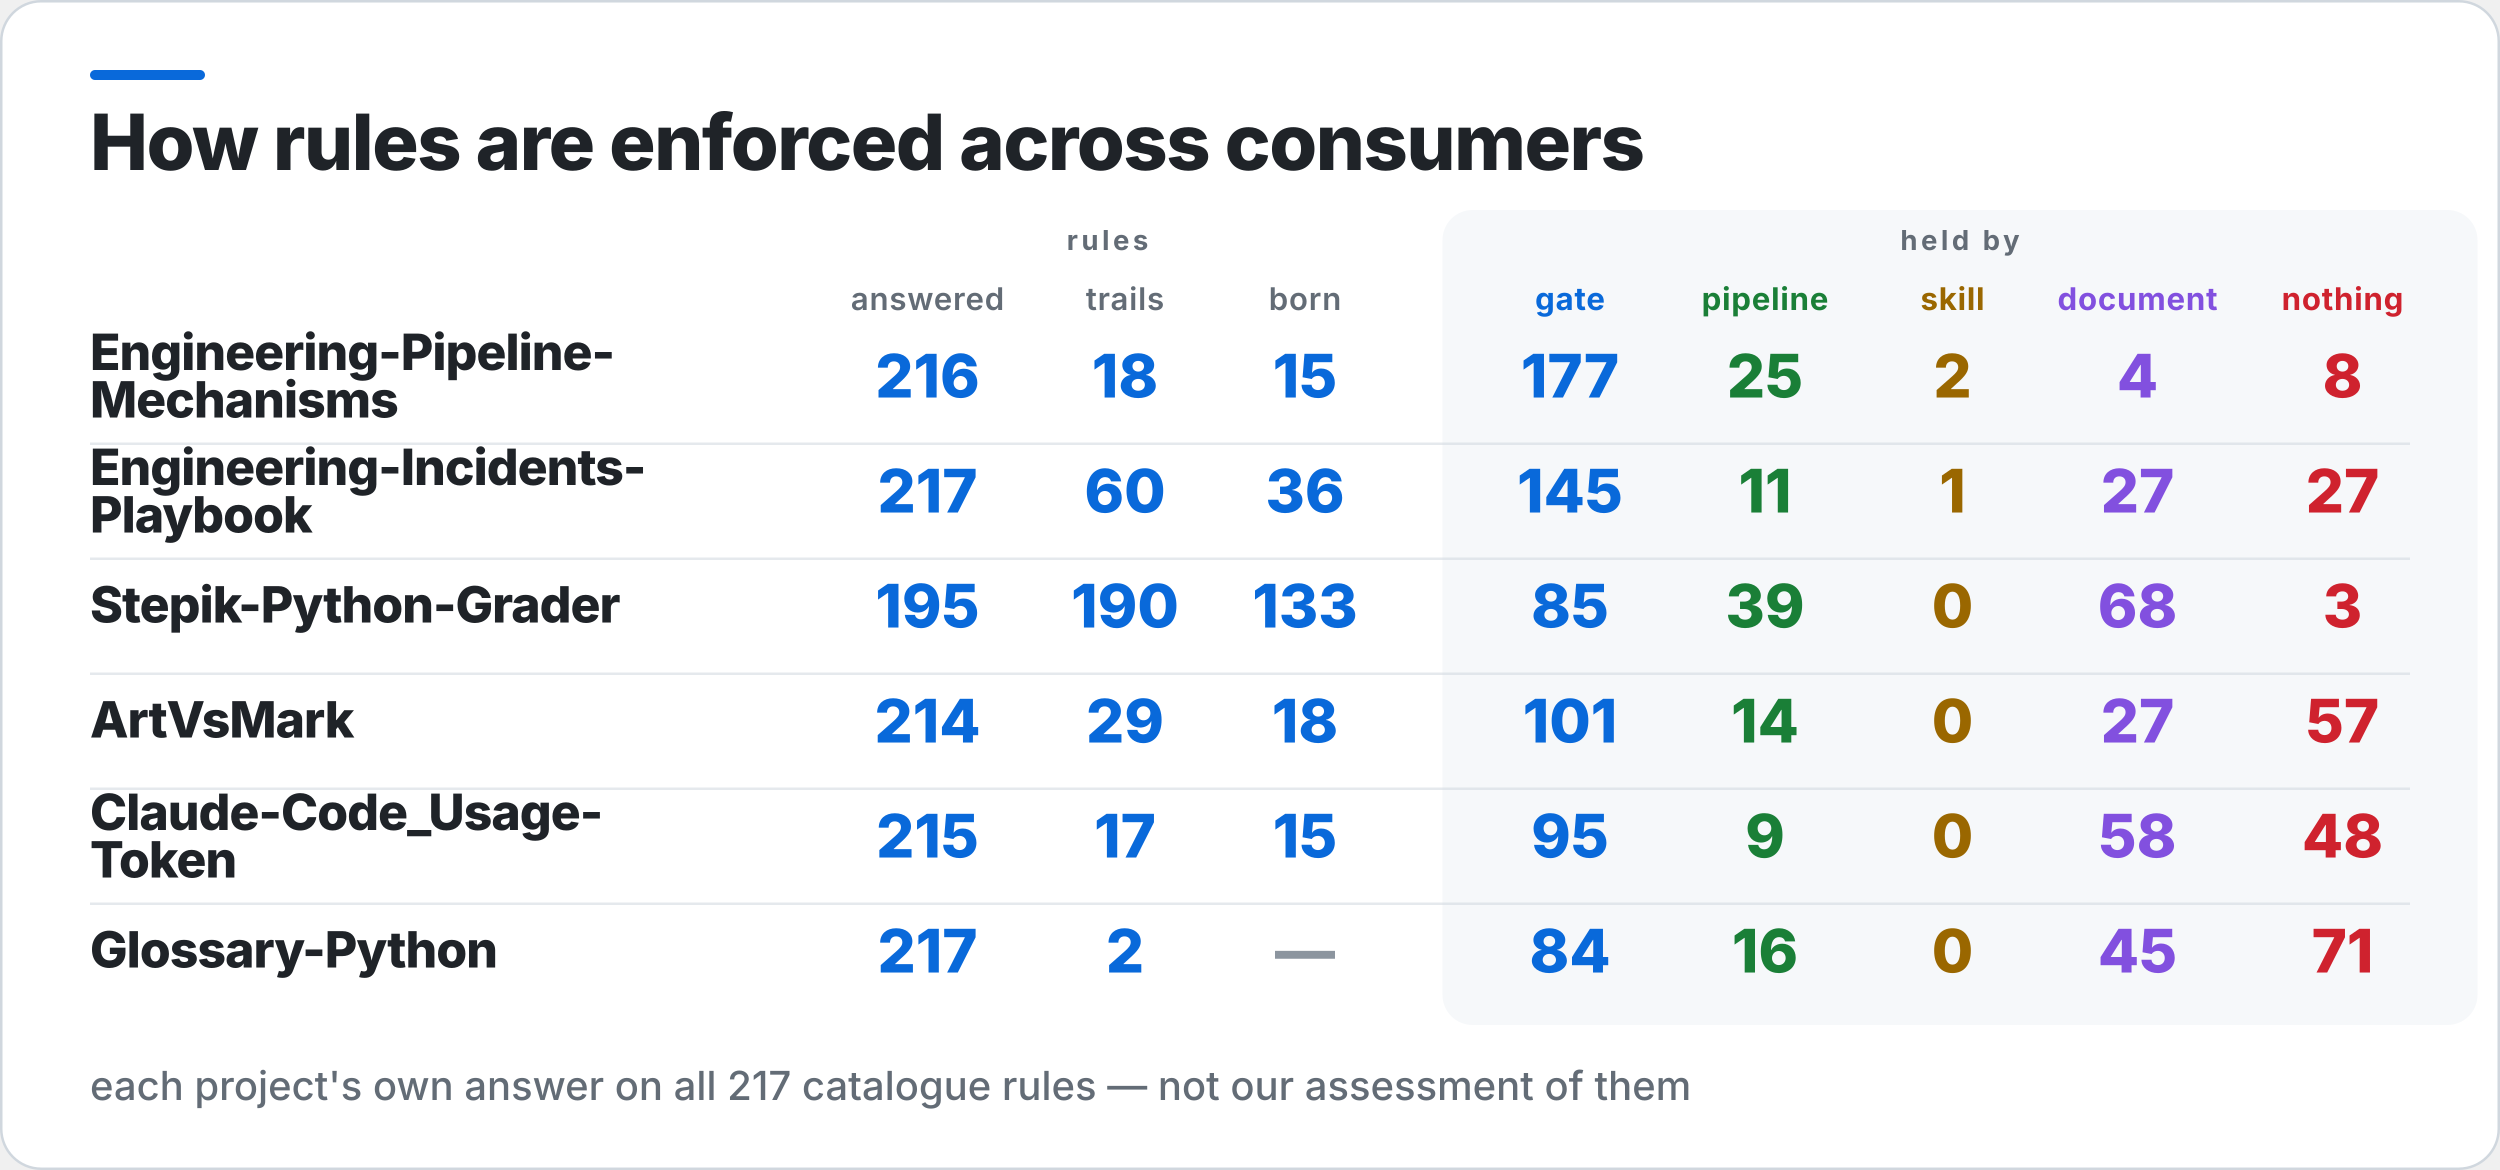
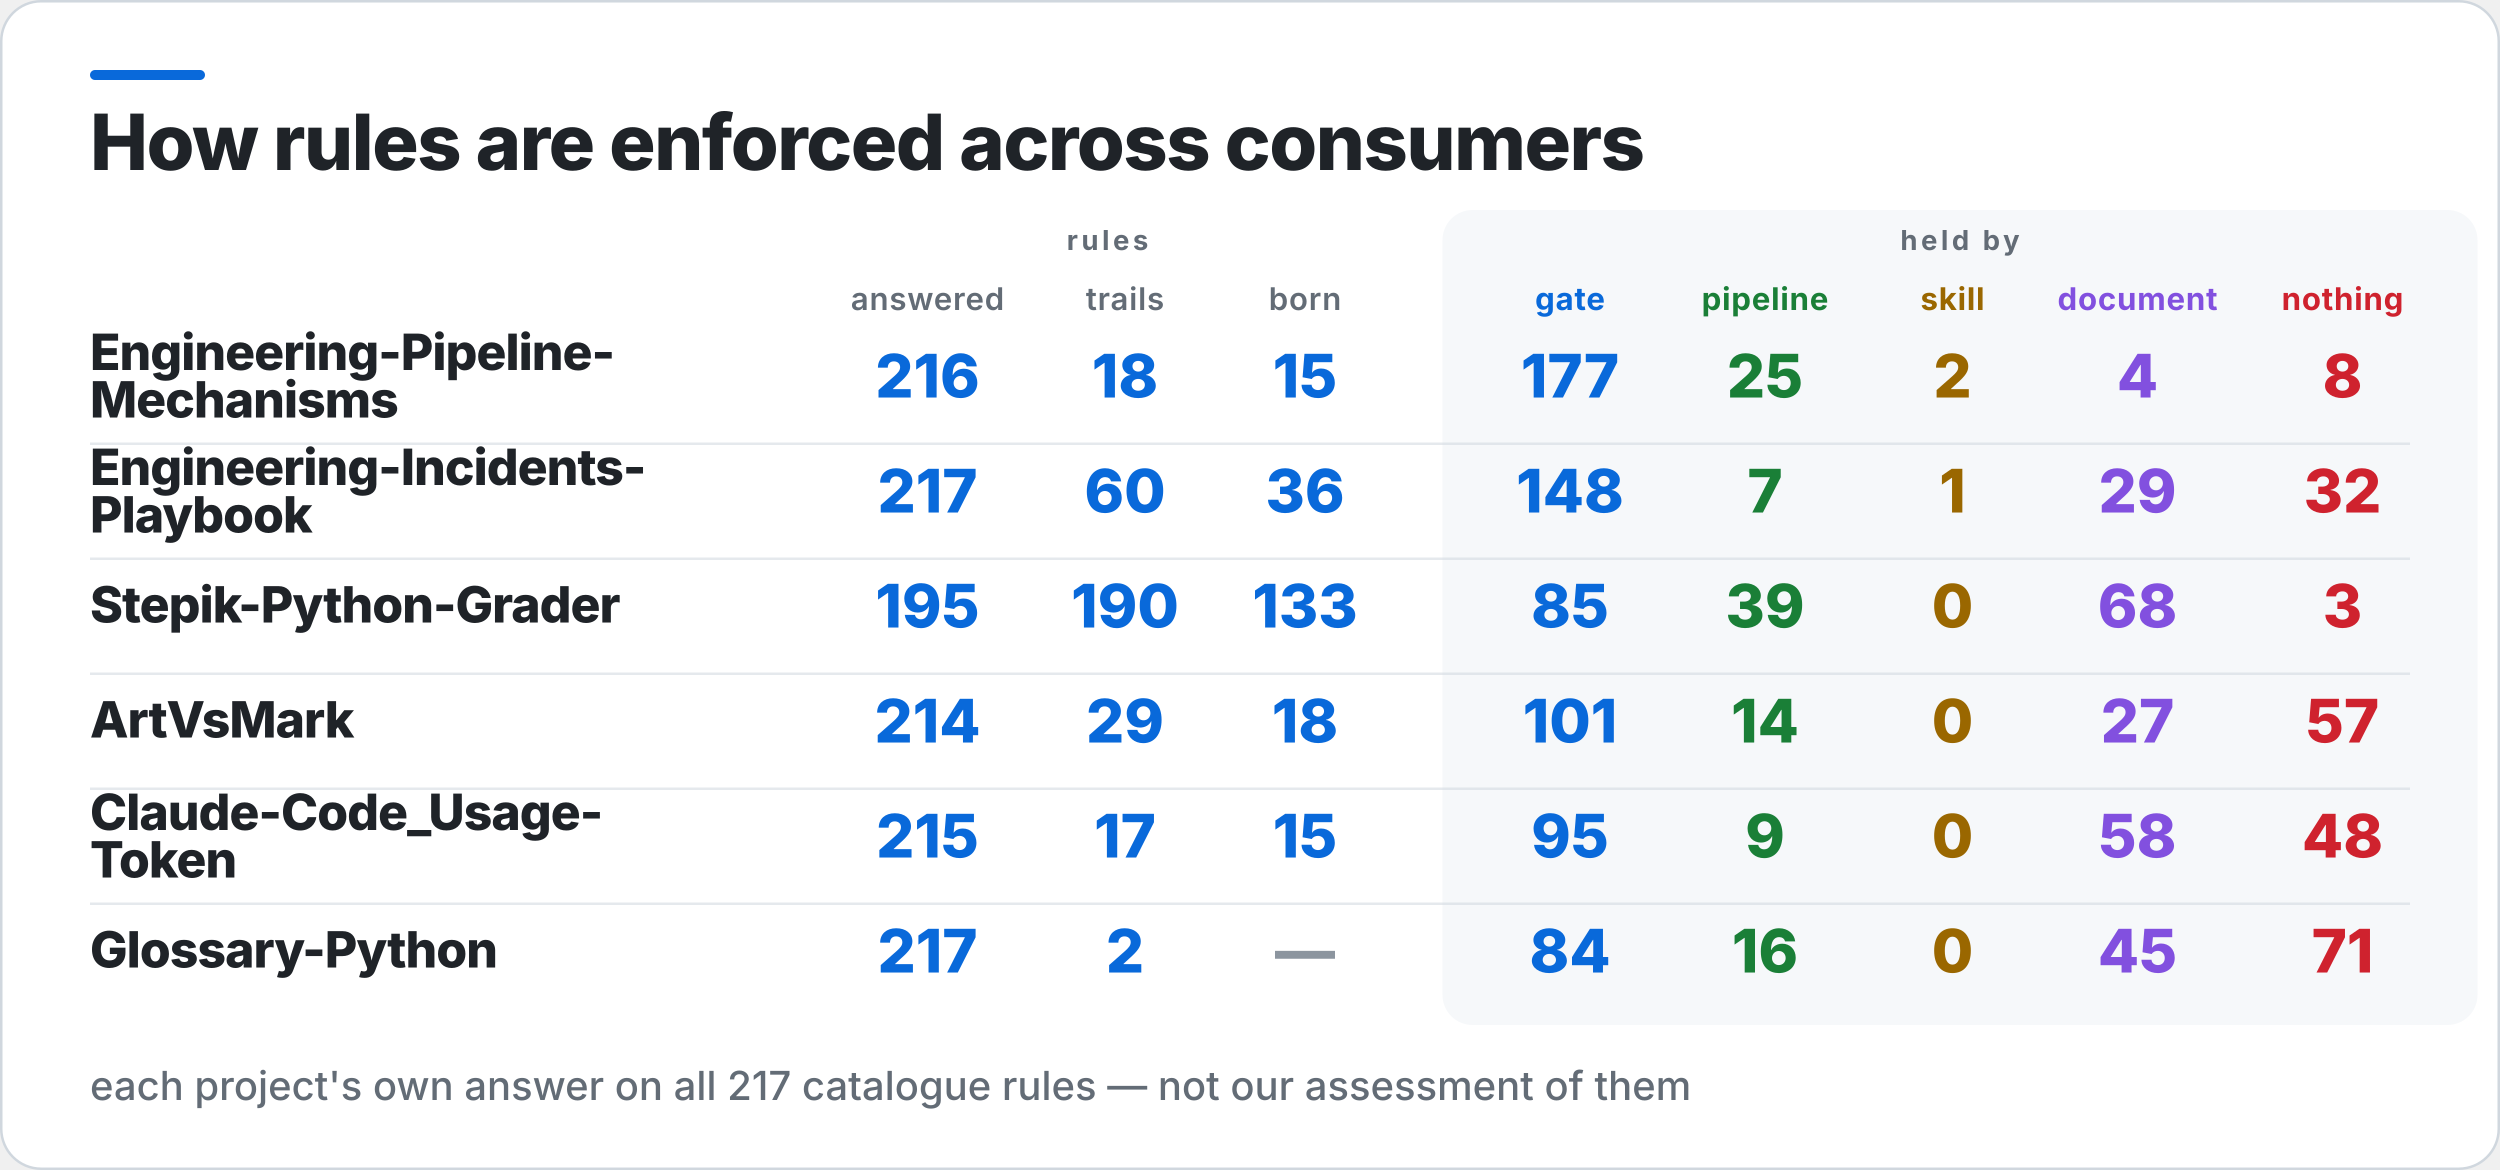
<svg xmlns="http://www.w3.org/2000/svg" width="1000" height="468" viewBox="0 0 1000 468" role="img" aria-label="How rules are enforced across consumers">
  <rect x="0.5" y="0.5" width="999" height="467" rx="16" fill="#FFFFFF" stroke="#D0D7DE" />
  <rect x="36" y="28" width="46" height="4" rx="2" fill="#0969DA" />
  <rect x="577" y="84" width="414" height="326" rx="12" fill="#F6F8FA" />
  <text x="36" y="68" fill="#1F2328" font-family="Inter,Segoe UI,Helvetica,Arial,sans-serif" font-size="31" font-weight="800" letter-spacing="-0.6">How rules are enforced across consumers</text>
  <text x="443" y="100" fill="#636C76" font-family="Inter,Segoe UI,Helvetica,Arial,sans-serif" font-size="11" font-weight="700" letter-spacing="1.4" text-anchor="middle">rules</text>
  <text x="784" y="100" fill="#636C76" font-family="Inter,Segoe UI,Helvetica,Arial,sans-serif" font-size="11" font-weight="700" letter-spacing="1.4" text-anchor="middle">held by</text>
  <text x="371" y="124" fill="#636C76" font-family="Inter,Segoe UI,Helvetica,Arial,sans-serif" font-size="12.5" font-weight="600" letter-spacing="0.3" text-anchor="middle">answered</text>
  <text x="450" y="124" fill="#636C76" font-family="Inter,Segoe UI,Helvetica,Arial,sans-serif" font-size="12.5" font-weight="600" letter-spacing="0.3" text-anchor="middle">trails</text>
  <text x="522" y="124" fill="#636C76" font-family="Inter,Segoe UI,Helvetica,Arial,sans-serif" font-size="12.5" font-weight="600" letter-spacing="0.3" text-anchor="middle">born</text>
  <text x="628" y="124" fill="#0969DA" font-family="Inter,Segoe UI,Helvetica,Arial,sans-serif" font-size="12.5" font-weight="700" letter-spacing="0.3" text-anchor="middle">gate</text>
  <text x="706" y="124" fill="#1A7F37" font-family="Inter,Segoe UI,Helvetica,Arial,sans-serif" font-size="12.5" font-weight="700" letter-spacing="0.3" text-anchor="middle">pipeline</text>
  <text x="781" y="124" fill="#9A6700" font-family="Inter,Segoe UI,Helvetica,Arial,sans-serif" font-size="12.5" font-weight="700" letter-spacing="0.3" text-anchor="middle">skill</text>
  <text x="855" y="124" fill="#8250DF" font-family="Inter,Segoe UI,Helvetica,Arial,sans-serif" font-size="12.5" font-weight="700" letter-spacing="0.3" text-anchor="middle">document</text>
  <text x="937" y="124" fill="#CF222E" font-family="Inter,Segoe UI,Helvetica,Arial,sans-serif" font-size="12.5" font-weight="700" letter-spacing="0.3" text-anchor="middle">nothing</text>
  <text x="36" y="148" fill="#1F2328" font-family="Inter,Segoe UI,Helvetica,Arial,sans-serif" font-size="20" font-weight="800" letter-spacing="-0.4">Engineering-Pipeline-</text>
  <text x="36" y="167" fill="#1F2328" font-family="Inter,Segoe UI,Helvetica,Arial,sans-serif" font-size="20" font-weight="800" letter-spacing="-0.4">Mechanisms</text>
  <text x="371" y="159" fill="#0969DA" font-family="Inter,Segoe UI,Helvetica,Arial,sans-serif" font-size="24" font-weight="800" text-anchor="middle">216</text>
  <text x="450" y="159" fill="#0969DA" font-family="Inter,Segoe UI,Helvetica,Arial,sans-serif" font-size="24" font-weight="800" text-anchor="middle">18</text>
  <text x="522" y="159" fill="#0969DA" font-family="Inter,Segoe UI,Helvetica,Arial,sans-serif" font-size="24" font-weight="800" text-anchor="middle">15</text>
  <text x="628" y="159" fill="#0969DA" font-family="Inter,Segoe UI,Helvetica,Arial,sans-serif" font-size="24" font-weight="800" text-anchor="middle">177</text>
  <text x="706" y="159" fill="#1A7F37" font-family="Inter,Segoe UI,Helvetica,Arial,sans-serif" font-size="24" font-weight="800" text-anchor="middle">25</text>
  <text x="781" y="159" fill="#9A6700" font-family="Inter,Segoe UI,Helvetica,Arial,sans-serif" font-size="24" font-weight="800" text-anchor="middle">2</text>
  <text x="855" y="159" fill="#8250DF" font-family="Inter,Segoe UI,Helvetica,Arial,sans-serif" font-size="24" font-weight="800" text-anchor="middle">4</text>
  <text x="937" y="159" fill="#CF222E" font-family="Inter,Segoe UI,Helvetica,Arial,sans-serif" font-size="24" font-weight="800" text-anchor="middle">8</text>
  <rect x="36" y="177" width="928" height="1" fill="#D0D7DE" opacity="0.55" />
  <text x="36" y="194" fill="#1F2328" font-family="Inter,Segoe UI,Helvetica,Arial,sans-serif" font-size="20" font-weight="800" letter-spacing="-0.4">Engineering-Incidents-</text>
  <text x="36" y="213" fill="#1F2328" font-family="Inter,Segoe UI,Helvetica,Arial,sans-serif" font-size="20" font-weight="800" letter-spacing="-0.4">Playbook</text>
  <text x="371" y="205" fill="#0969DA" font-family="Inter,Segoe UI,Helvetica,Arial,sans-serif" font-size="24" font-weight="800" text-anchor="middle">217</text>
  <text x="450" y="205" fill="#0969DA" font-family="Inter,Segoe UI,Helvetica,Arial,sans-serif" font-size="24" font-weight="800" text-anchor="middle">60</text>
  <text x="522" y="205" fill="#0969DA" font-family="Inter,Segoe UI,Helvetica,Arial,sans-serif" font-size="24" font-weight="800" text-anchor="middle">36</text>
-   <text x="628" y="205" fill="#0969DA" font-family="Inter,Segoe UI,Helvetica,Arial,sans-serif" font-size="24" font-weight="800" text-anchor="middle">145</text>
-   <text x="706" y="205" fill="#1A7F37" font-family="Inter,Segoe UI,Helvetica,Arial,sans-serif" font-size="24" font-weight="800" text-anchor="middle">11</text>
+   <text x="628" y="205" fill="#0969DA" font-family="Inter,Segoe UI,Helvetica,Arial,sans-serif" font-size="24" font-weight="800" text-anchor="middle">148</text>
+   <text x="706" y="205" fill="#1A7F37" font-family="Inter,Segoe UI,Helvetica,Arial,sans-serif" font-size="24" font-weight="800" text-anchor="middle">7</text>
  <text x="781" y="205" fill="#9A6700" font-family="Inter,Segoe UI,Helvetica,Arial,sans-serif" font-size="24" font-weight="800" text-anchor="middle">1</text>
-   <text x="855" y="205" fill="#8250DF" font-family="Inter,Segoe UI,Helvetica,Arial,sans-serif" font-size="24" font-weight="800" text-anchor="middle">27</text>
-   <text x="937" y="205" fill="#CF222E" font-family="Inter,Segoe UI,Helvetica,Arial,sans-serif" font-size="24" font-weight="800" text-anchor="middle">27</text>
+   <text x="855" y="205" fill="#8250DF" font-family="Inter,Segoe UI,Helvetica,Arial,sans-serif" font-size="24" font-weight="800" text-anchor="middle">29</text>
+   <text x="937" y="205" fill="#CF222E" font-family="Inter,Segoe UI,Helvetica,Arial,sans-serif" font-size="24" font-weight="800" text-anchor="middle">32</text>
  <rect x="36" y="223" width="928" height="1" fill="#D0D7DE" opacity="0.55" />
  <text x="36" y="249" fill="#1F2328" font-family="Inter,Segoe UI,Helvetica,Arial,sans-serif" font-size="20" font-weight="800" letter-spacing="-0.4">Stepik-Python-Grader</text>
  <text x="371" y="251" fill="#0969DA" font-family="Inter,Segoe UI,Helvetica,Arial,sans-serif" font-size="24" font-weight="800" text-anchor="middle">195</text>
  <text x="450" y="251" fill="#0969DA" font-family="Inter,Segoe UI,Helvetica,Arial,sans-serif" font-size="24" font-weight="800" text-anchor="middle">190</text>
  <text x="522" y="251" fill="#0969DA" font-family="Inter,Segoe UI,Helvetica,Arial,sans-serif" font-size="24" font-weight="800" text-anchor="middle">133</text>
  <text x="628" y="251" fill="#0969DA" font-family="Inter,Segoe UI,Helvetica,Arial,sans-serif" font-size="24" font-weight="800" text-anchor="middle">85</text>
  <text x="706" y="251" fill="#1A7F37" font-family="Inter,Segoe UI,Helvetica,Arial,sans-serif" font-size="24" font-weight="800" text-anchor="middle">39</text>
  <text x="781" y="251" fill="#9A6700" font-family="Inter,Segoe UI,Helvetica,Arial,sans-serif" font-size="24" font-weight="800" text-anchor="middle">0</text>
  <text x="855" y="251" fill="#8250DF" font-family="Inter,Segoe UI,Helvetica,Arial,sans-serif" font-size="24" font-weight="800" text-anchor="middle">68</text>
  <text x="937" y="251" fill="#CF222E" font-family="Inter,Segoe UI,Helvetica,Arial,sans-serif" font-size="24" font-weight="800" text-anchor="middle">3</text>
  <rect x="36" y="269" width="928" height="1" fill="#D0D7DE" opacity="0.55" />
  <text x="36" y="295" fill="#1F2328" font-family="Inter,Segoe UI,Helvetica,Arial,sans-serif" font-size="20" font-weight="800" letter-spacing="-0.4">ArtVsMark</text>
  <text x="371" y="297" fill="#0969DA" font-family="Inter,Segoe UI,Helvetica,Arial,sans-serif" font-size="24" font-weight="800" text-anchor="middle">214</text>
  <text x="450" y="297" fill="#0969DA" font-family="Inter,Segoe UI,Helvetica,Arial,sans-serif" font-size="24" font-weight="800" text-anchor="middle">29</text>
  <text x="522" y="297" fill="#0969DA" font-family="Inter,Segoe UI,Helvetica,Arial,sans-serif" font-size="24" font-weight="800" text-anchor="middle">18</text>
  <text x="628" y="297" fill="#0969DA" font-family="Inter,Segoe UI,Helvetica,Arial,sans-serif" font-size="24" font-weight="800" text-anchor="middle">101</text>
  <text x="706" y="297" fill="#1A7F37" font-family="Inter,Segoe UI,Helvetica,Arial,sans-serif" font-size="24" font-weight="800" text-anchor="middle">14</text>
  <text x="781" y="297" fill="#9A6700" font-family="Inter,Segoe UI,Helvetica,Arial,sans-serif" font-size="24" font-weight="800" text-anchor="middle">0</text>
  <text x="855" y="297" fill="#8250DF" font-family="Inter,Segoe UI,Helvetica,Arial,sans-serif" font-size="24" font-weight="800" text-anchor="middle">27</text>
  <text x="937" y="297" fill="#CF222E" font-family="Inter,Segoe UI,Helvetica,Arial,sans-serif" font-size="24" font-weight="800" text-anchor="middle">57</text>
  <rect x="36" y="315" width="928" height="1" fill="#D0D7DE" opacity="0.55" />
  <text x="36" y="332" fill="#1F2328" font-family="Inter,Segoe UI,Helvetica,Arial,sans-serif" font-size="20" font-weight="800" letter-spacing="-0.4">Claude-Code_Usage-</text>
  <text x="36" y="351" fill="#1F2328" font-family="Inter,Segoe UI,Helvetica,Arial,sans-serif" font-size="20" font-weight="800" letter-spacing="-0.4">Token</text>
  <text x="371" y="343" fill="#0969DA" font-family="Inter,Segoe UI,Helvetica,Arial,sans-serif" font-size="24" font-weight="800" text-anchor="middle">215</text>
  <text x="450" y="343" fill="#0969DA" font-family="Inter,Segoe UI,Helvetica,Arial,sans-serif" font-size="24" font-weight="800" text-anchor="middle">17</text>
  <text x="522" y="343" fill="#0969DA" font-family="Inter,Segoe UI,Helvetica,Arial,sans-serif" font-size="24" font-weight="800" text-anchor="middle">15</text>
  <text x="628" y="343" fill="#0969DA" font-family="Inter,Segoe UI,Helvetica,Arial,sans-serif" font-size="24" font-weight="800" text-anchor="middle">95</text>
  <text x="706" y="343" fill="#1A7F37" font-family="Inter,Segoe UI,Helvetica,Arial,sans-serif" font-size="24" font-weight="800" text-anchor="middle">9</text>
  <text x="781" y="343" fill="#9A6700" font-family="Inter,Segoe UI,Helvetica,Arial,sans-serif" font-size="24" font-weight="800" text-anchor="middle">0</text>
  <text x="855" y="343" fill="#8250DF" font-family="Inter,Segoe UI,Helvetica,Arial,sans-serif" font-size="24" font-weight="800" text-anchor="middle">58</text>
  <text x="937" y="343" fill="#CF222E" font-family="Inter,Segoe UI,Helvetica,Arial,sans-serif" font-size="24" font-weight="800" text-anchor="middle">48</text>
  <rect x="36" y="361" width="928" height="1" fill="#D0D7DE" opacity="0.55" />
  <text x="36" y="387" fill="#1F2328" font-family="Inter,Segoe UI,Helvetica,Arial,sans-serif" font-size="20" font-weight="800" letter-spacing="-0.4">Glossary-Python</text>
  <text x="371" y="389" fill="#0969DA" font-family="Inter,Segoe UI,Helvetica,Arial,sans-serif" font-size="24" font-weight="800" text-anchor="middle">217</text>
  <text x="450" y="389" fill="#0969DA" font-family="Inter,Segoe UI,Helvetica,Arial,sans-serif" font-size="24" font-weight="800" text-anchor="middle">2</text>
  <text x="522" y="389" fill="#8C959F" font-family="Inter,Segoe UI,Helvetica,Arial,sans-serif" font-size="24" font-weight="800" text-anchor="middle">—</text>
  <text x="628" y="389" fill="#0969DA" font-family="Inter,Segoe UI,Helvetica,Arial,sans-serif" font-size="24" font-weight="800" text-anchor="middle">84</text>
  <text x="706" y="389" fill="#1A7F37" font-family="Inter,Segoe UI,Helvetica,Arial,sans-serif" font-size="24" font-weight="800" text-anchor="middle">16</text>
  <text x="781" y="389" fill="#9A6700" font-family="Inter,Segoe UI,Helvetica,Arial,sans-serif" font-size="24" font-weight="800" text-anchor="middle">0</text>
  <text x="855" y="389" fill="#8250DF" font-family="Inter,Segoe UI,Helvetica,Arial,sans-serif" font-size="24" font-weight="800" text-anchor="middle">45</text>
  <text x="937" y="389" fill="#CF222E" font-family="Inter,Segoe UI,Helvetica,Arial,sans-serif" font-size="24" font-weight="800" text-anchor="middle">71</text>
  <text x="36" y="440" fill="#636C76" font-family="Inter,Segoe UI,Helvetica,Arial,sans-serif" font-size="16" font-weight="500">each project's own answer on all 217 catalogue rules — not our assessment of them</text>
</svg>
